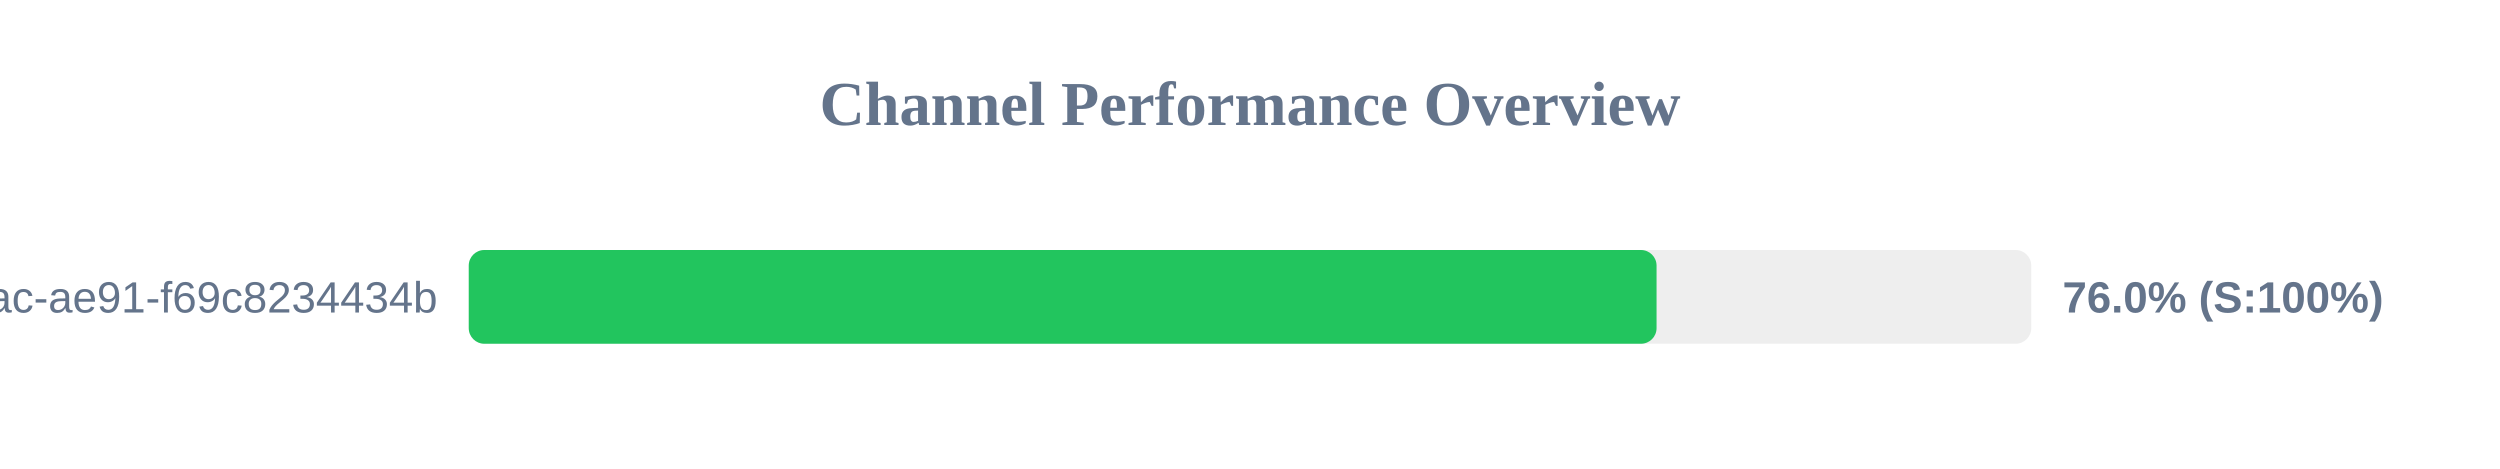
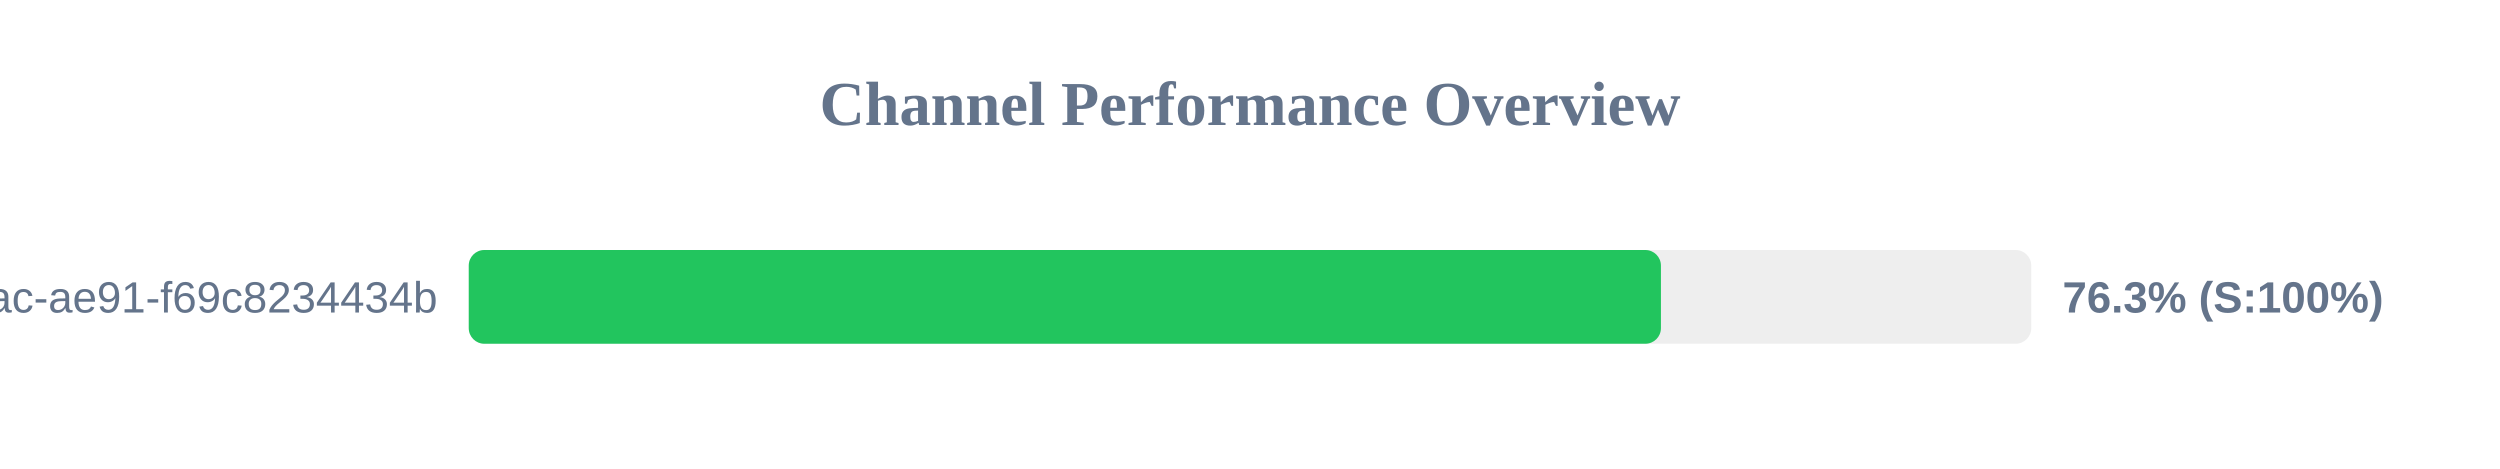
<svg xmlns="http://www.w3.org/2000/svg" width="800" height="150" version="1.1">
  <style>
        .row { font: 14px Arial; fill: #64748b; }
        .score { font: bold 14px Arial; fill: #64748b; }
    </style>
  <text x="400" y="40" text-anchor="middle" font-size="20px" font-weight="bold" fill="#64748b">Channel Performance Overview</text>
  <rect x="150" y="80" width="500" height="30" fill="#eee" rx="5" />
-   <rect x="150" y="80" width="380.1" height="30" fill="#22c55e" rx="5" />
+   <rect x="150" y="80" width="381.5" height="30" fill="#22c55e" rx="5" />
  <text x="140" y="100" text-anchor="end" class="row">?uuid=942b9cb8-92fa-46ac-ae91-f69c8234434b</text>
-   <text x="660" y="100" text-anchor="start" class="score">76.0% (S:100%)</text>
+   <text x="660" y="100" text-anchor="start" class="score">76.3% (S:100%)</text>
</svg>
